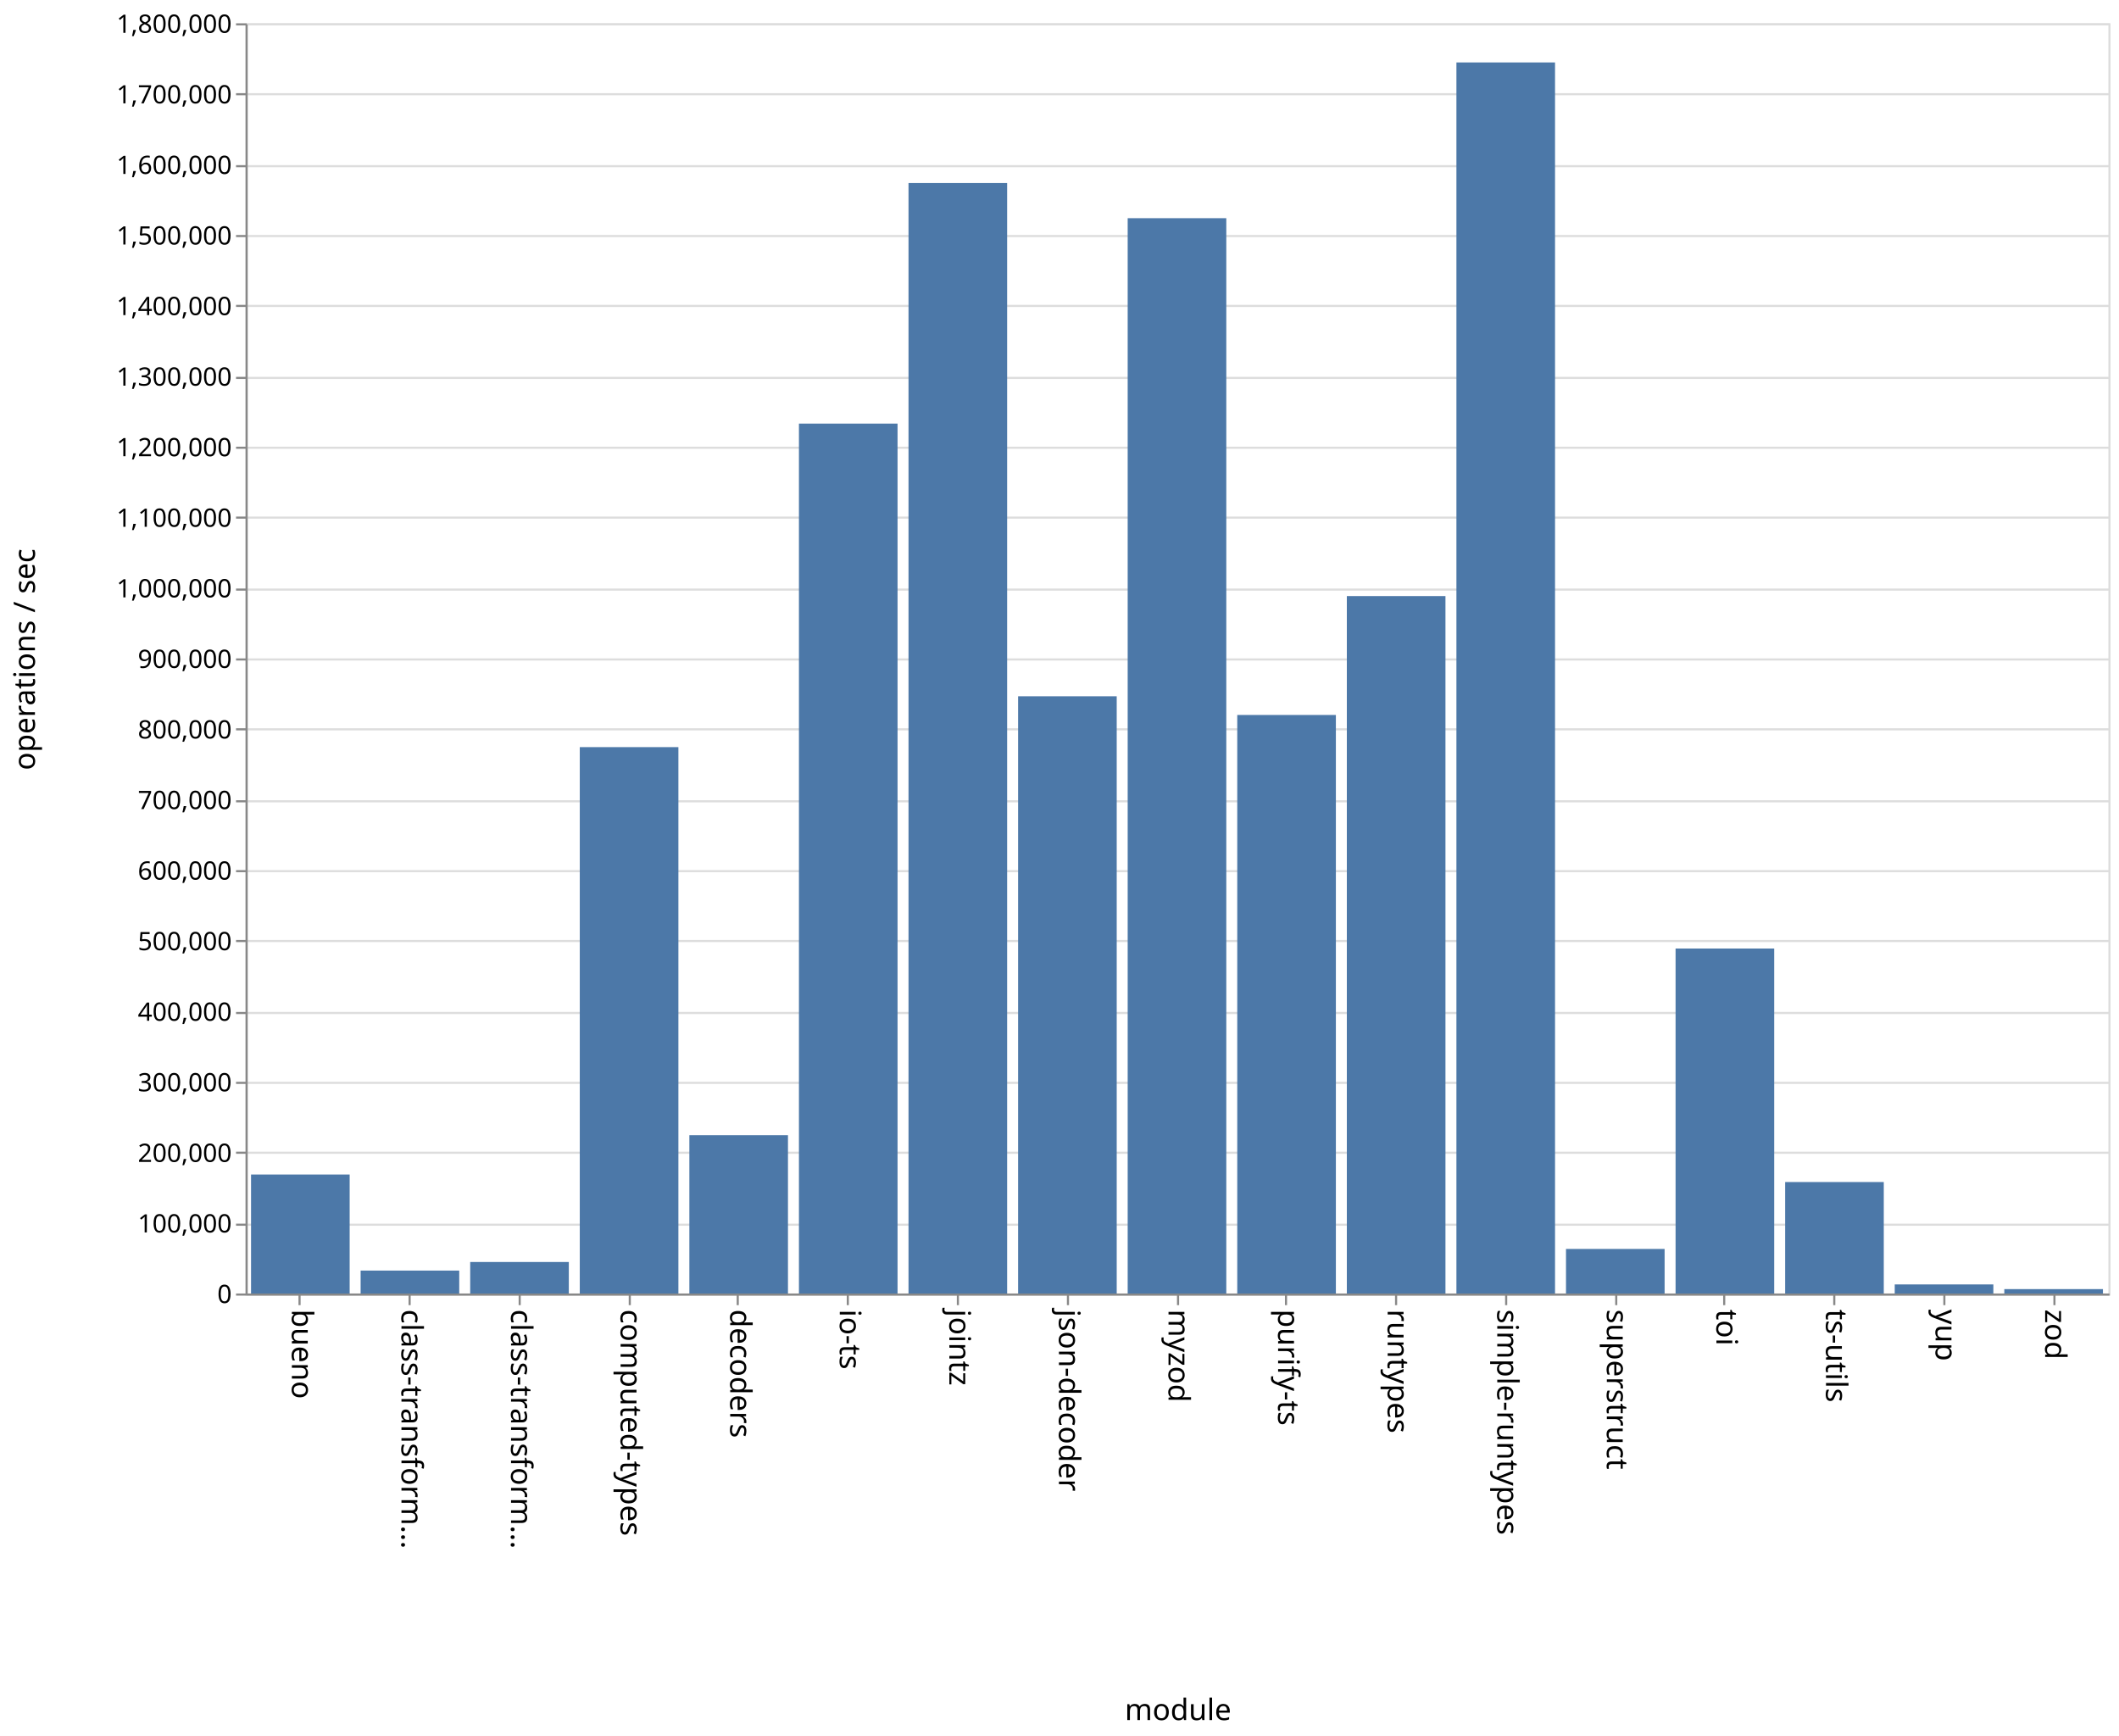
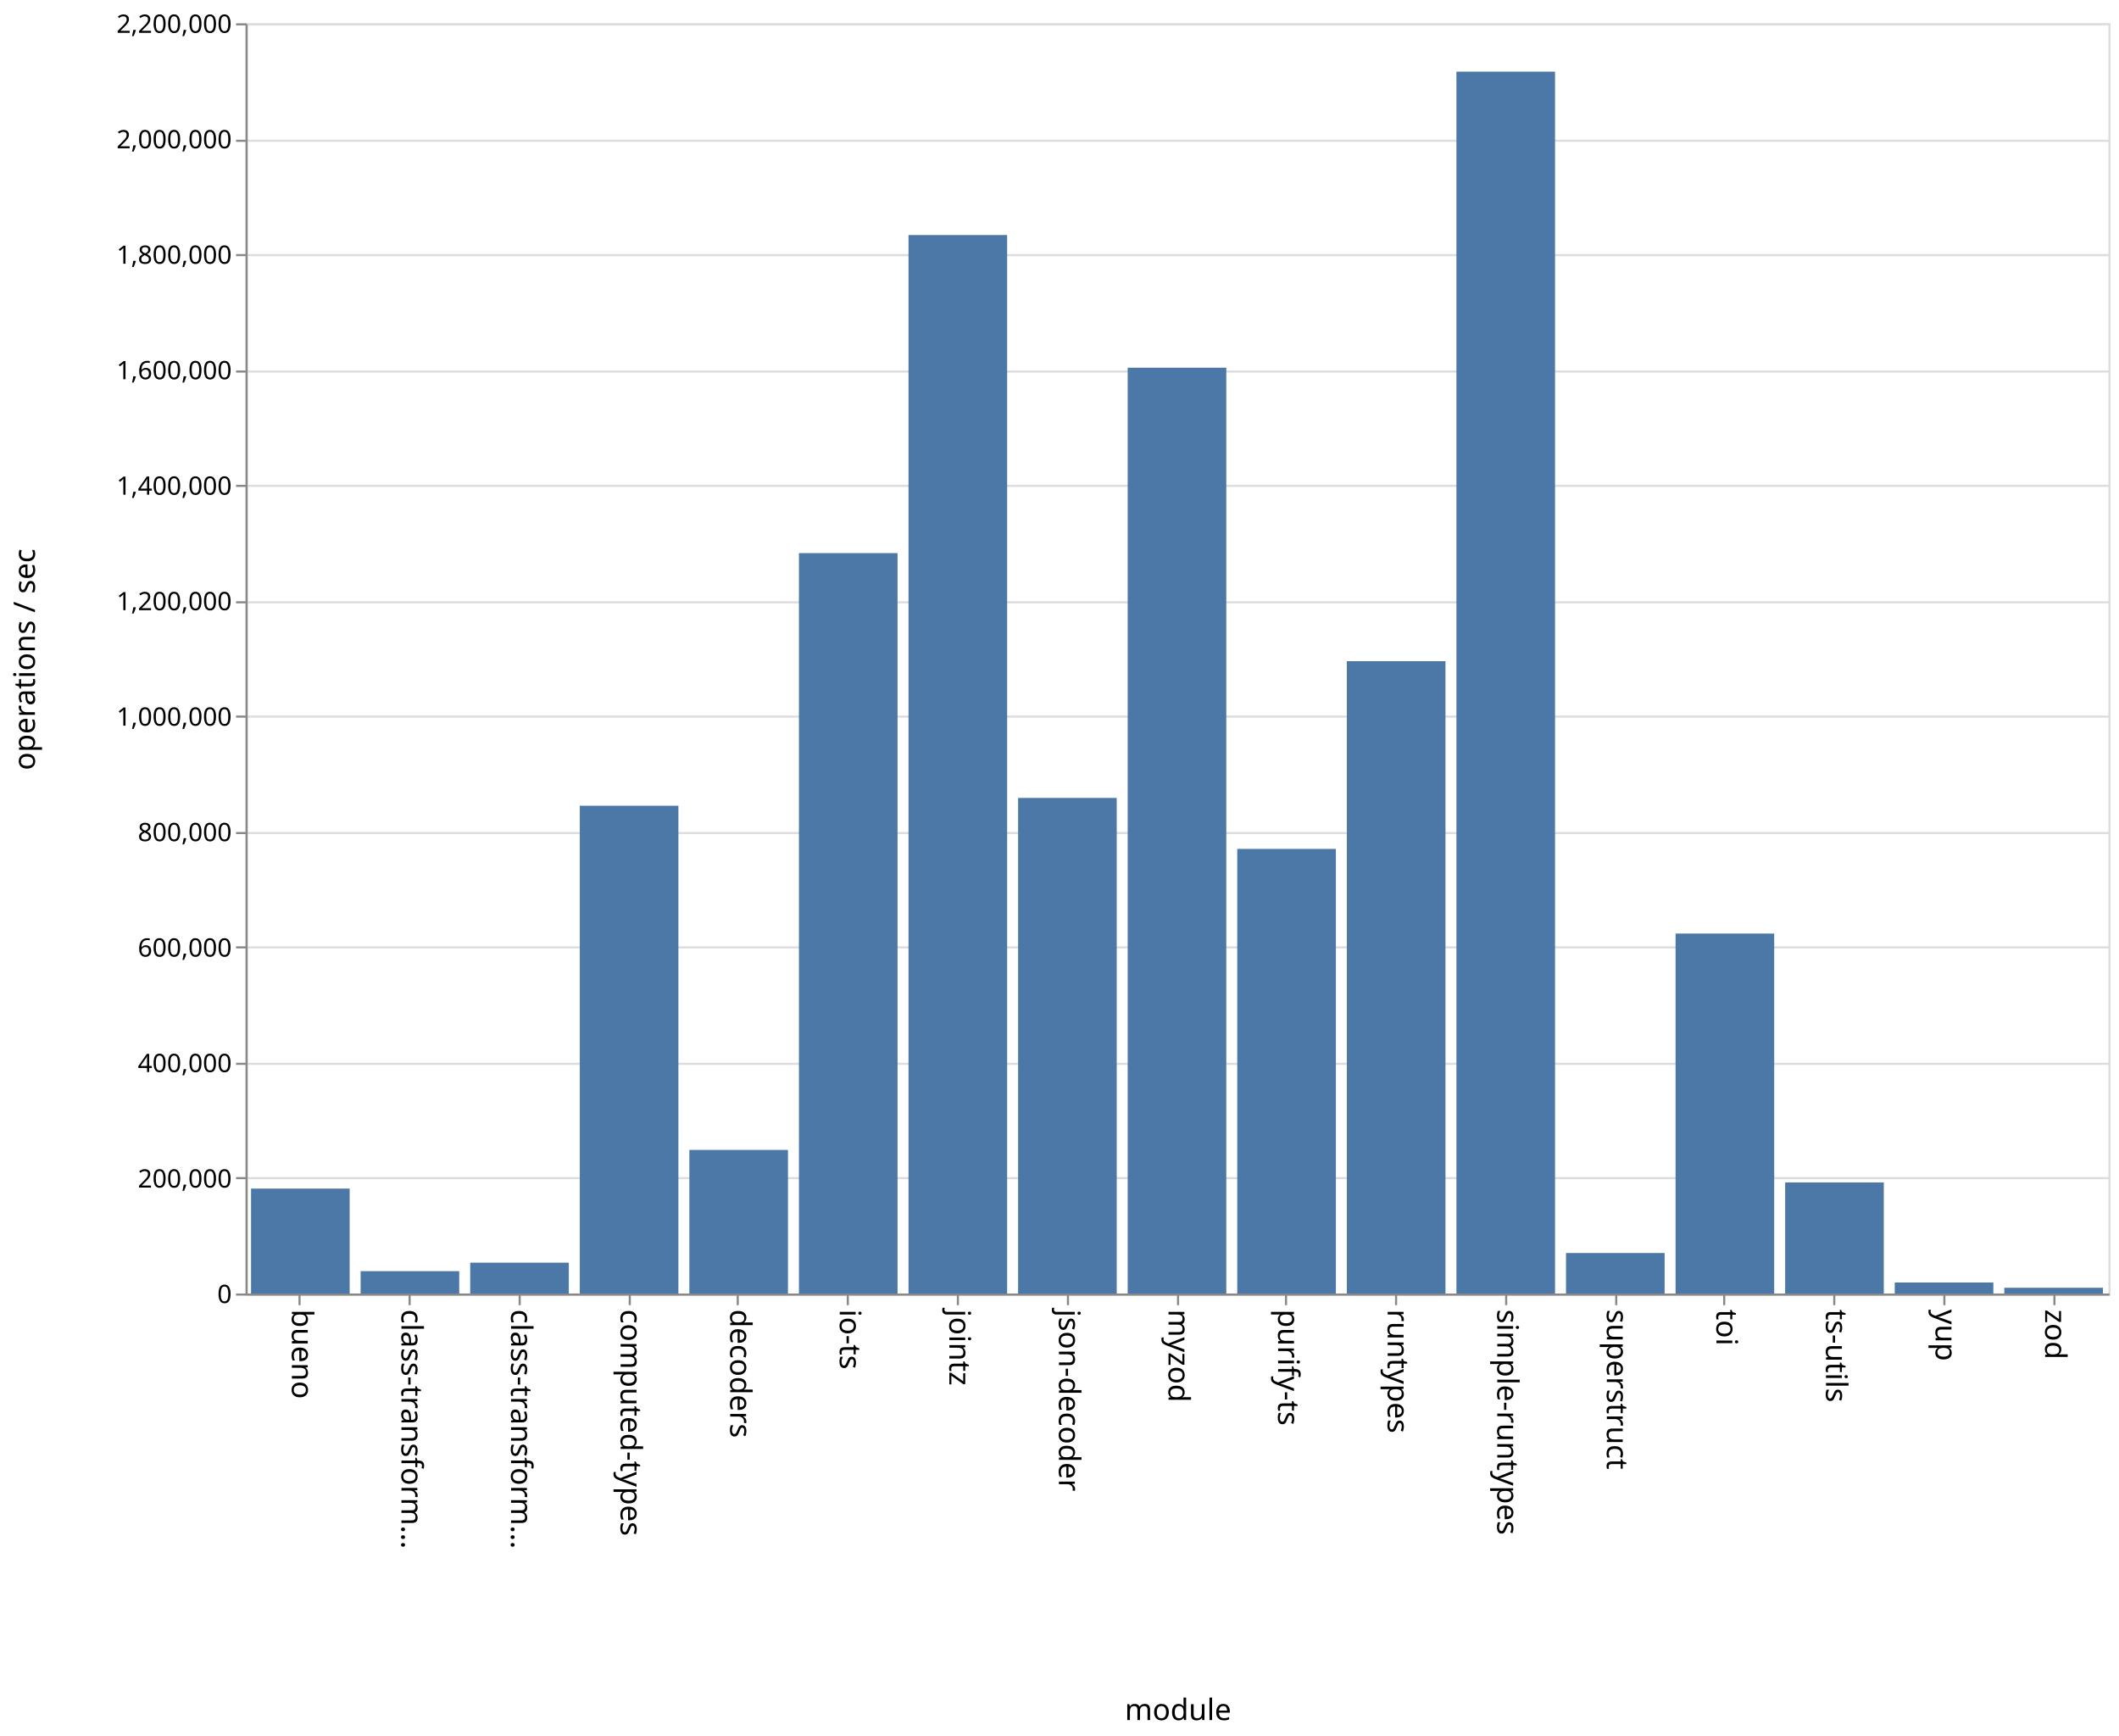
<svg xmlns="http://www.w3.org/2000/svg" class="marks" width="1001" height="820">
  <path fill="#fff" d="M0 0h1001v820H0z" />
  <g class="mark-group role-frame root" aria-roledescription="group mark container" fill="none" stroke-miterlimit="10">
    <path class="background" aria-hidden="true" d="M116.5 11.5h880v600h-880z" stroke="#ddd" />
-     <g class="mark-group role-axis" aria-roledescription="axis" aria-label="Y-axis for a linear scale with values from 0 to 1,800,000">
+     <g class="mark-group role-axis" aria-roledescription="axis" aria-label="Y-axis for a linear scale with values from 0 to 2,200,000">
      <path class="background" aria-hidden="true" d="M116.5 11.5z" pointer-events="none" />
      <g class="mark-rule role-axis-grid" pointer-events="none" stroke="#ddd">
-         <path d="M116.5 611.5h880M116.5 578.5h880M116.5 544.5h880M116.5 511.5h880M116.5 478.5h880M116.5 444.5h880M116.5 411.5h880M116.5 378.5h880M116.5 344.5h880M116.5 311.5h880M116.5 278.5h880M116.5 244.5h880M116.5 211.5h880M116.5 178.5h880M116.5 144.5h880M116.5 111.5h880M116.5 78.5h880M116.5 44.5h880M116.5 11.5h880" />
+         <path d="M116.5 611.5h880M116.5 556.5h880M116.5 502.5h880M116.5 447.5h880M116.5 393.5h880M116.5 338.5h880M116.5 284.5h880M116.5 229.5h880M116.5 175.5h880M116.5 120.5h880M116.5 66.5h880M116.5 11.5h880" />
      </g>
    </g>
    <g class="mark-group role-axis" aria-roledescription="axis" aria-label="X-axis titled 'module' for a discrete scale with 17 values: bueno, class-transformer-validator-async, class-transformer-validator-sync, computed-types, decoders, ending with zod">
      <path class="background" aria-hidden="true" d="M116.5 611.5z" pointer-events="none" />
      <g class="mark-rule role-axis-tick" pointer-events="none" stroke="#888">
        <path d="M141.5 611.5v5M193.5 611.5v5M245.5 611.5v5M297.5 611.5v5M348.5 611.5v5M400.5 611.5v5M452.5 611.5v5M504.5 611.5v5M556.5 611.5v5M607.5 611.5v5M659.5 611.5v5M711.5 611.5v5M763.5 611.5v5M814.5 611.5v5M866.5 611.5v5M918.5 611.5v5M970.5 611.5v5" />
      </g>
      <g class="mark-text role-axis-label" pointer-events="none" font-family="sans-serif" font-size="14" fill="#000">
        <text transform="rotate(90 -240.309 378.191)">
                    bueno
                </text>
        <text transform="rotate(90 -214.426 404.074)">
                    class-transform…
                </text>
        <text transform="rotate(90 -188.544 429.956)">
                    class-transform…
                </text>
        <text transform="rotate(90 -162.662 455.838)">
                    computed-types
                </text>
        <text transform="rotate(90 -136.78 481.72)">
                    decoders
                </text>
        <text transform="rotate(90 -110.897 507.603)">
                    io-ts
                </text>
        <text transform="rotate(90 -85.015 533.485)">
                    jointz
                </text>
        <text transform="rotate(90 -59.132 559.368)">
                    json-decoder
                </text>
        <text transform="rotate(90 -33.25 585.25)">
                    myzod
                </text>
        <text transform="rotate(90 -7.368 611.132)">
                    purify-ts
                </text>
        <text transform="rotate(90 18.515 637.015)">
                    runtypes
                </text>
        <text transform="rotate(90 44.397 662.897)">
                    simple-runtypes
                </text>
        <text transform="rotate(90 70.28 688.78)">
                    superstruct
                </text>
        <text transform="rotate(90 96.162 714.662)">
                    toi
                </text>
        <text transform="rotate(90 122.044 740.544)">
                    ts-utils
                </text>
        <text transform="rotate(90 147.926 766.426)">
                    yup
                </text>
        <text transform="rotate(90 173.809 792.309)">
                    zod
                </text>
      </g>
      <path stroke="#888" d="M116.5 611.5h880" pointer-events="none" />
      <text text-anchor="middle" transform="translate(556.5 812.5)" font-family="sans-serif" font-size="14" fill="#000" pointer-events="none">
                module
            </text>
    </g>
-     <g class="mark-group role-axis" aria-roledescription="axis" aria-label="Y-axis titled 'operations / sec' for a linear scale with values from 0 to 1,800,000">
+     <g class="mark-group role-axis" aria-roledescription="axis" aria-label="Y-axis titled 'operations / sec' for a linear scale with values from 0 to 2,200,000">
      <path class="background" aria-hidden="true" d="M116.5 11.5z" pointer-events="none" />
      <g class="mark-rule role-axis-tick" pointer-events="none" stroke="#888">
-         <path d="M116.5 611.5h-5M116.5 578.5h-5M116.5 544.5h-5M116.5 511.5h-5M116.5 478.5h-5M116.5 444.5h-5M116.5 411.5h-5M116.5 378.5h-5M116.5 344.5h-5M116.5 311.5h-5M116.5 278.5h-5M116.5 244.5h-5M116.5 211.5h-5M116.5 178.5h-5M116.5 144.5h-5M116.5 111.5h-5M116.5 78.5h-5M116.5 44.5h-5M116.5 11.5h-5" />
+         <path d="M116.5 611.5h-5M116.5 556.5h-5M116.5 502.5h-5M116.5 447.5h-5M116.5 393.5h-5M116.5 338.5h-5M116.5 284.5h-5M116.5 229.5h-5M116.5 175.5h-5M116.5 120.5h-5M116.5 66.5h-5M116.5 11.5h-5" />
      </g>
      <g class="mark-text role-axis-label" pointer-events="none" text-anchor="end" font-family="sans-serif" font-size="12" fill="#000">
        <text transform="translate(109.5 615.5)">
                    0
                </text>
-         <text transform="translate(109.5 582.167)">
-                     100,000
-                 </text>
-         <text transform="translate(109.5 548.833)">
+         <text transform="translate(109.5 560.955)">
                    200,000
                </text>
-         <text transform="translate(109.5 515.5)">
-                     300,000
-                 </text>
-         <text transform="translate(109.5 482.167)">
+         <text transform="translate(109.5 506.41)">
                    400,000
                </text>
-         <text transform="translate(109.5 448.833)">
-                     500,000
-                 </text>
-         <text transform="translate(109.5 415.5)">
+         <text transform="translate(109.5 451.864)">
                    600,000
                </text>
-         <text transform="translate(109.5 382.167)">
-                     700,000
-                 </text>
-         <text transform="translate(109.5 348.833)">
+         <text transform="translate(109.5 397.318)">
                    800,000
                </text>
-         <text transform="translate(109.5 315.5)">
-                     900,000
-                 </text>
-         <text transform="translate(109.5 282.167)">
+         <text transform="translate(109.5 342.773)">
                    1,000,000
                </text>
-         <text transform="translate(109.5 248.833)">
-                     1,100,000
-                 </text>
-         <text transform="translate(109.5 215.5)">
+         <text transform="translate(109.5 288.227)">
                    1,200,000
                </text>
-         <text transform="translate(109.5 182.167)">
-                     1,300,000
-                 </text>
-         <text transform="translate(109.5 148.833)">
+         <text transform="translate(109.5 233.682)">
                    1,400,000
                </text>
-         <text transform="translate(109.5 115.5)">
-                     1,500,000
-                 </text>
-         <text transform="translate(109.5 82.167)">
+         <text transform="translate(109.5 179.136)">
                    1,600,000
                </text>
-         <text transform="translate(109.5 48.833)">
-                     1,700,000
+         <text transform="translate(109.5 124.59)">
+                     1,800,000
+                 </text>
+         <text transform="translate(109.5 70.045)">
+                     2,000,000
                </text>
        <text transform="translate(109.5 15.5)">
-                     1,800,000
+                     2,200,000
                </text>
      </g>
      <path stroke="#888" d="M116.5 611.5v-600" pointer-events="none" />
      <text text-anchor="middle" transform="rotate(-90 164 147.5)" font-family="sans-serif" font-size="14" fill="#000" pointer-events="none">
                operations / sec
            </text>
    </g>
    <g class="mark-rect role-mark marks" aria-roledescription="rect mark container" fill="#4c78a8">
-       <path d="M118.588 554.796h46.588V611h-46.588zM170.353 600.163h46.588V611h-46.588zM222.118 596.106h46.588V611h-46.588zM273.882 352.909h46.589V611h-46.589zM325.647 536.205h46.588V611h-46.588zM377.412 200.083H424V611h-46.588zM429.176 86.452h46.589V611h-46.589zM480.941 328.9h46.588V611h-46.588zM532.706 103.063h46.588V611h-46.588zM584.47 337.73h46.589V611H584.47zM636.235 281.549h46.589V611h-46.589zM688 29.487h46.588V611H688zM739.765 589.961h46.588V611h-46.588zM791.53 448.056h46.588V611h-46.589zM843.294 558.336h46.588V611h-46.588zM895.059 606.702h46.588V611H895.06zM946.824 608.93h46.588V611h-46.588z" />
+       <path d="M118.588 561.432h46.588V611h-46.588zM170.353 600.438h46.588V611h-46.588zM222.118 596.436h46.588V611h-46.588zM273.882 380.6h46.589V611h-46.589zM325.647 543.175h46.588V611h-46.588zM377.412 261.273H424V611h-46.588zM429.176 111.014h46.589V611h-46.589zM480.941 376.908h46.588V611h-46.588zM532.706 173.706h46.588V611h-46.588zM584.47 400.997h46.589V611H584.47zM636.235 312.316h46.589V611h-46.589zM688 33.841h46.588V611H688zM739.765 591.872h46.588V611h-46.588zM791.53 440.984h46.588V611h-46.589zM843.294 558.54h46.588V611h-46.588zM895.059 605.805h46.588V611H895.06zM946.824 608.299h46.588V611h-46.588z" />
    </g>
  </g>
</svg>
